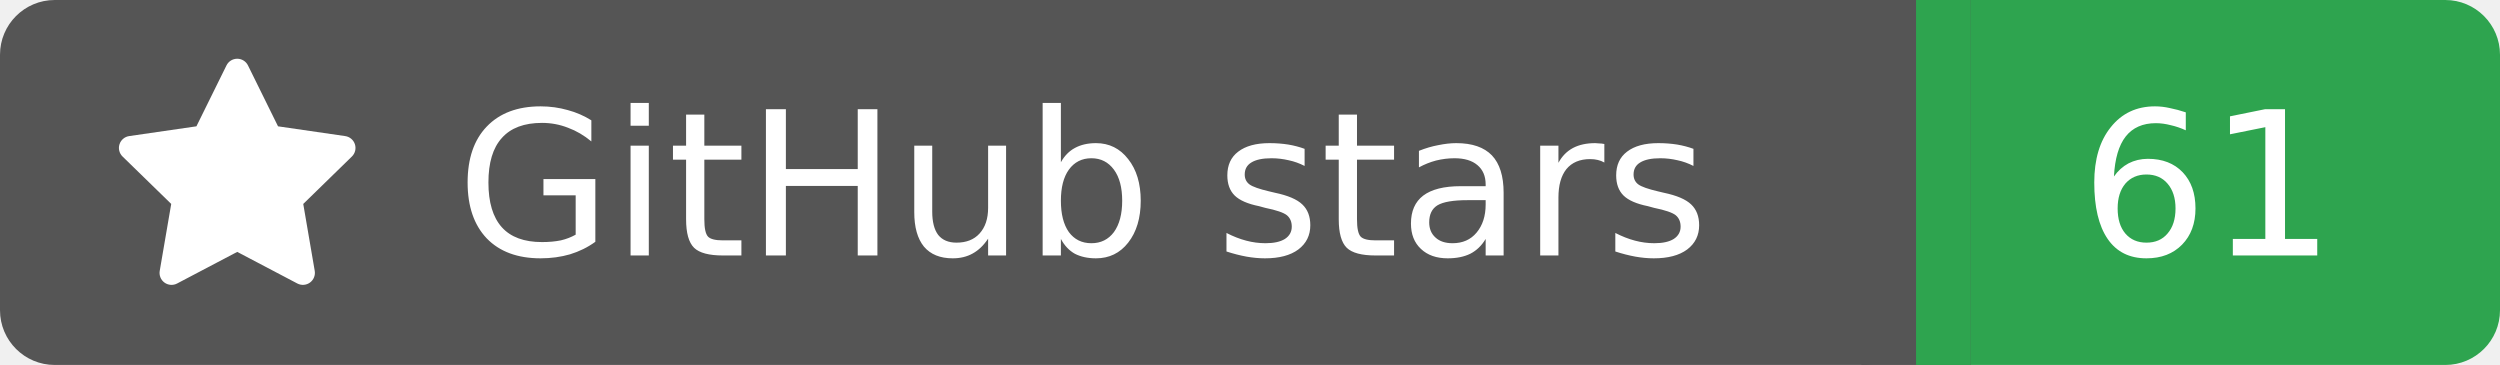
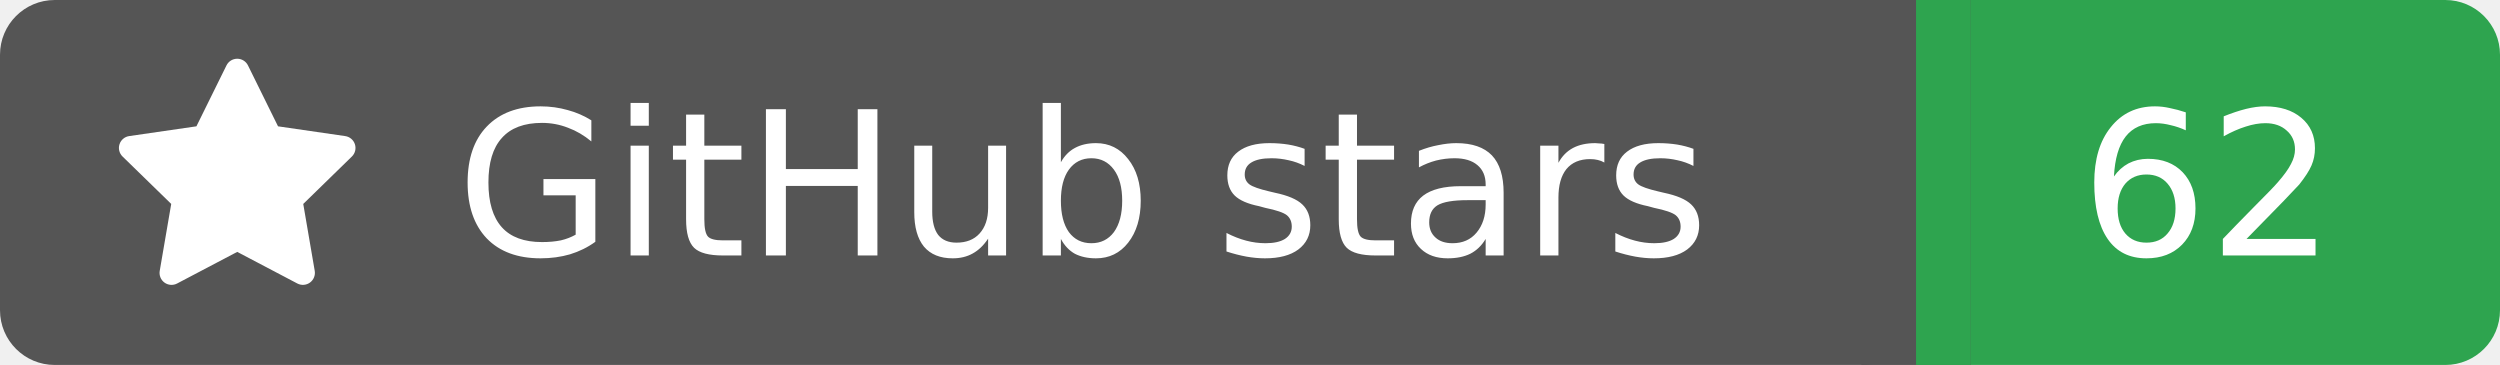
<svg xmlns="http://www.w3.org/2000/svg" width="137" height="20">
  <rect width="105" height="20" rx="3" fill="#555555" />
  <rect x="105" width="32" height="20" rx="3" fill="#2ea44f" />
  <rect x="102" width="6" height="20" fill="#555555" />
  <rect x="105" width="3" height="20" fill="#2ea44f" />
  <g transform="translate(6.0,3.0) scale(0.875)">
    <path d="M8 .25a.75.75 0 0 1 .673.418l1.882 3.815 4.21.612a.75.75 0 0 1 .416 1.279l-3.046 2.97.719 4.192a.751.751 0 0 1-1.088.791L8 12.347l-3.766 1.98a.75.75 0 0 1-1.088-.79l.72-4.194L.818 6.374a.75.75 0 0 1 .416-1.28l4.21-.611L7.327.668A.75.75 0 0 1 8 .25Z" fill="#fff" />
  </g>
  <text x="25" y="14.0" fill="#fff" font-family="Verdana,Geneva,DejaVu Sans,sans-serif" font-size="11" font-weight="normal" font-style="normal">GitHub stars</text>
-   <text x="121" y="14.0" fill="#fff" font-family="Verdana,Geneva,DejaVu Sans,sans-serif" font-size="11" font-weight="normal" font-style="normal" text-anchor="middle">61</text>
+   <text x="121" y="14.0" fill="#fff" font-family="Verdana,Geneva,DejaVu Sans,sans-serif" font-size="11" font-weight="normal" font-style="normal" text-anchor="middle">62</text>
</svg>
